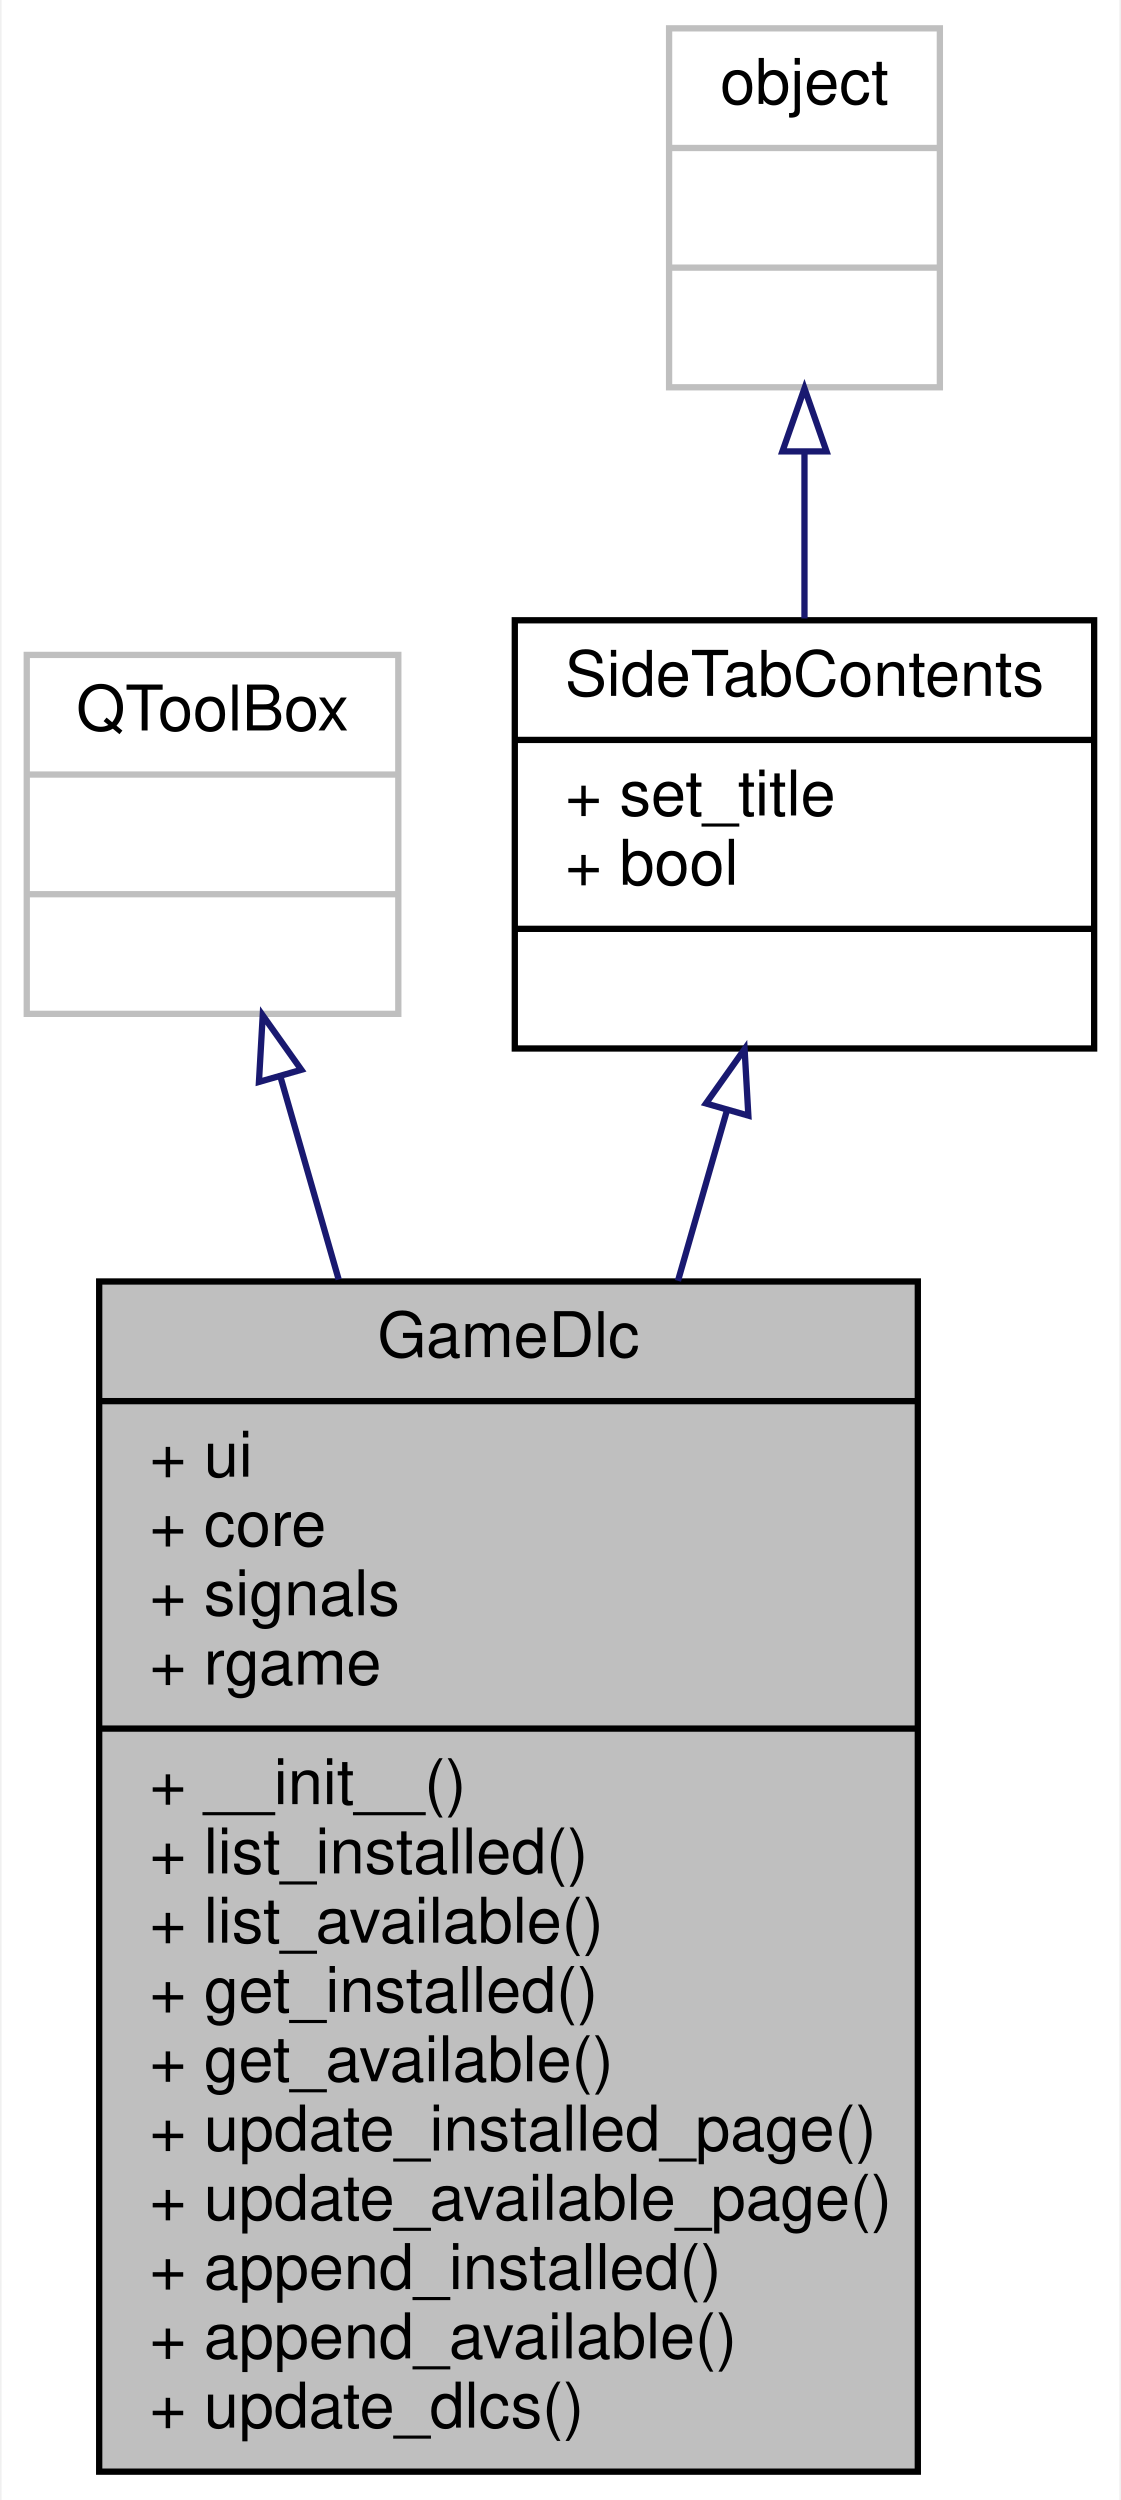
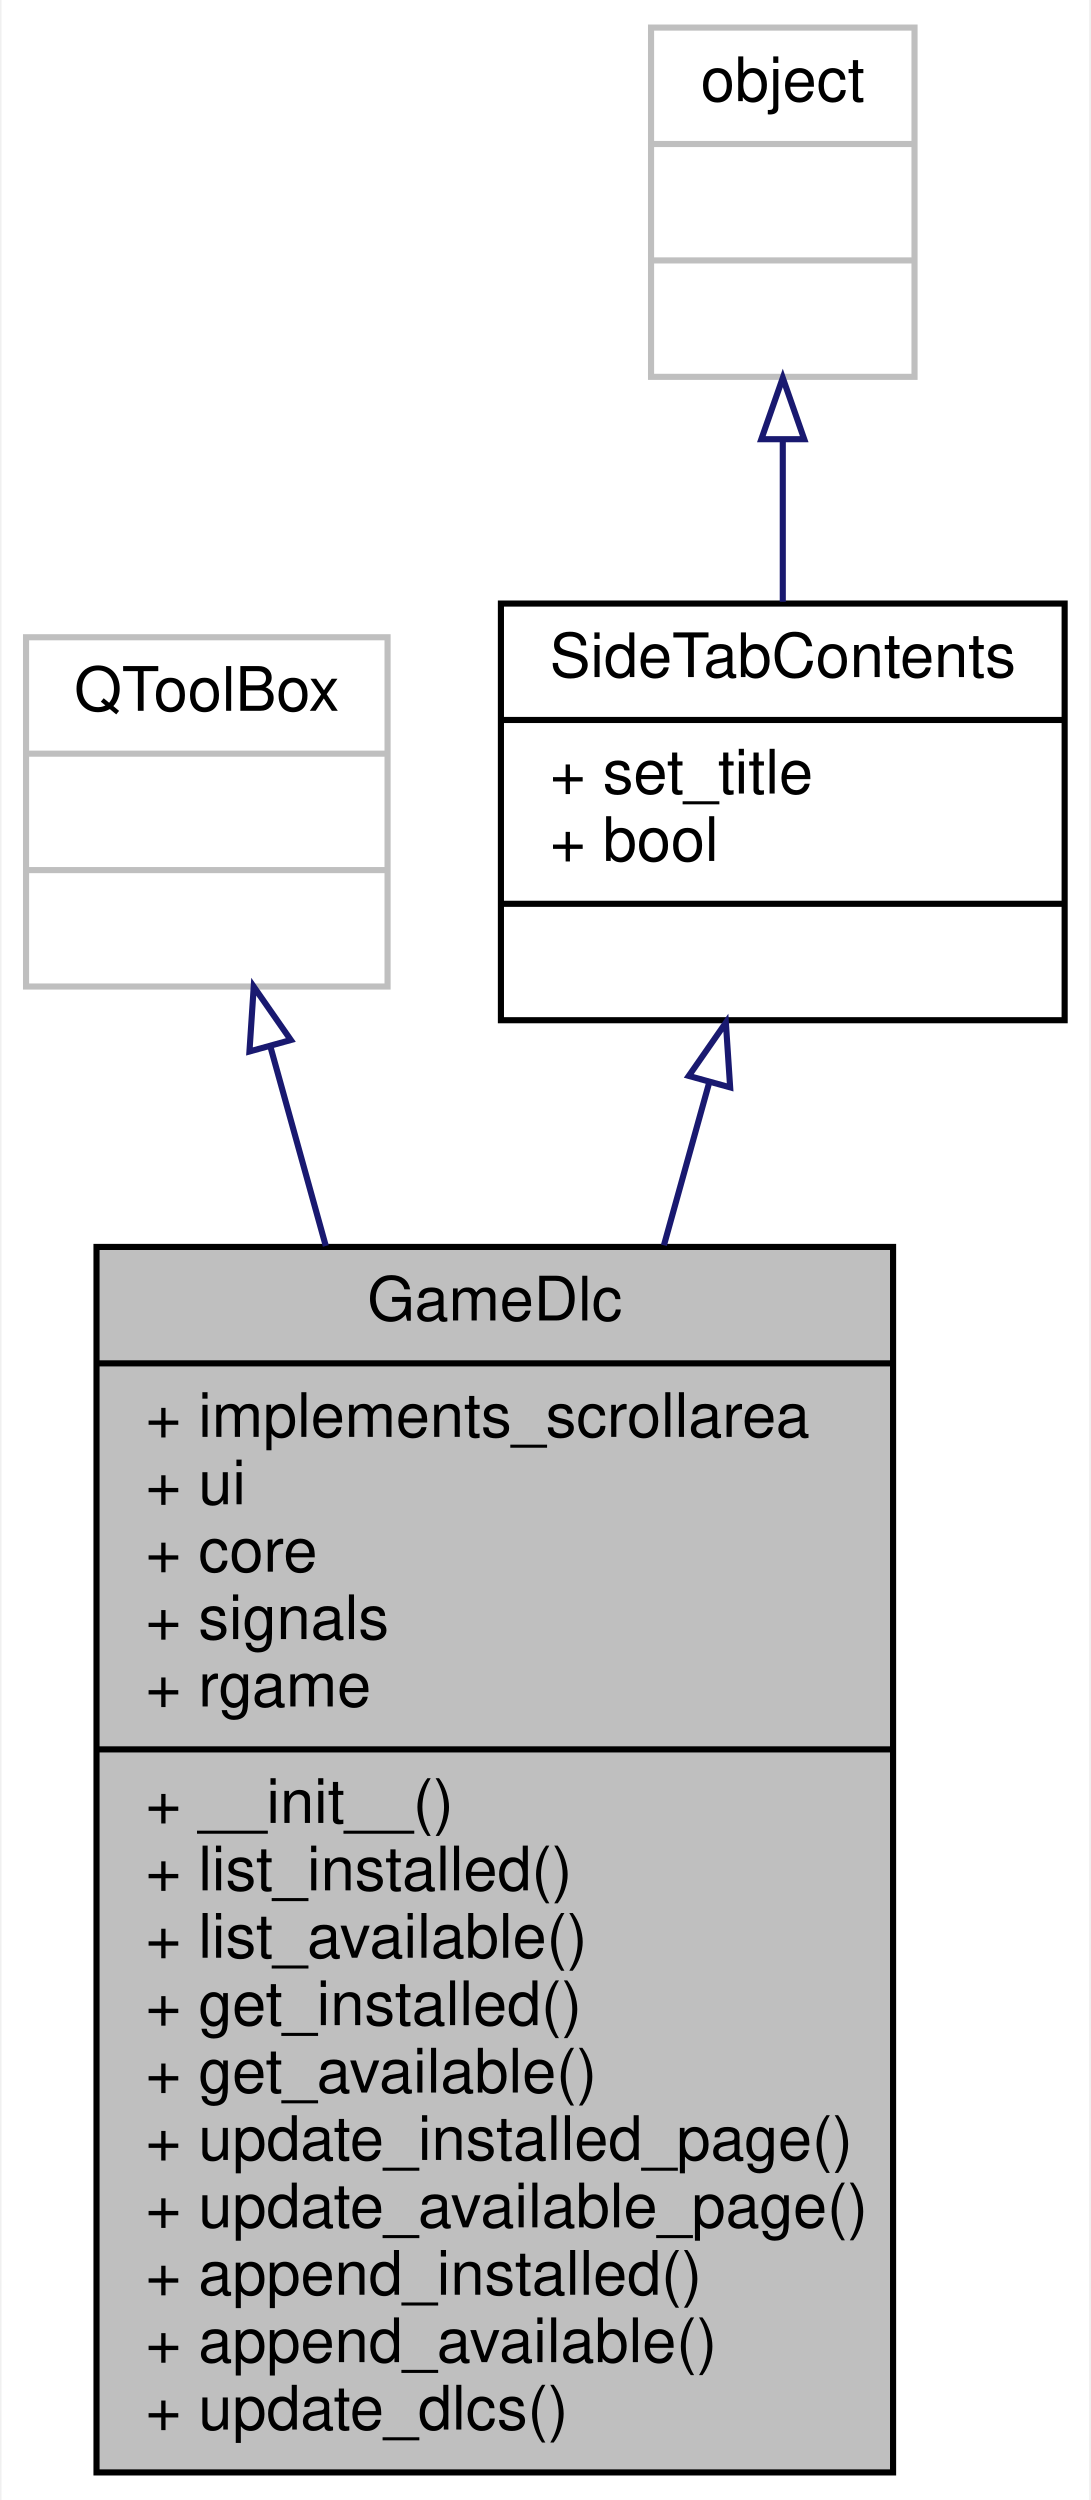
- <svg xmlns="http://www.w3.org/2000/svg" xmlns:xlink="http://www.w3.org/1999/xlink" width="178pt" height="397pt" viewBox="0.00 0.00 177.50 397.00">
-   <g id="graph0" class="graph" transform="scale(1 1) rotate(0) translate(4 393)">
-     <polygon fill="white" stroke="transparent" points="-4,4 -4,-393 173.5,-393 173.5,4 -4,4" />
+ <svg xmlns="http://www.w3.org/2000/svg" xmlns:xlink="http://www.w3.org/1999/xlink" width="178pt" height="408pt" viewBox="0.00 0.00 177.50 408.00">
+   <g id="graph0" class="graph" transform="scale(1 1) rotate(0) translate(4 404)">
+     <polygon fill="white" stroke="transparent" points="-4,4 -4,-404 173.5,-404 173.5,4 -4,4" />
    <g id="node1" class="node">
      <g id="a_node1">
        <a xlink:title=" ">
-           <polygon fill="#bfbfbf" stroke="black" points="11.5,-0.5 11.5,-189.5 141.5,-189.5 141.5,-0.5 11.5,-0.5" />
-           <text text-anchor="middle" x="76.5" y="-177.5" font-family="Helvetica,sans-Serif" font-size="10.00">GameDlc</text>
-           <polyline fill="none" stroke="black" points="11.5,-170.5 141.5,-170.5 " />
+           <polygon fill="#bfbfbf" stroke="black" points="11.5,-0.5 11.5,-200.5 141.5,-200.5 141.5,-0.5 11.5,-0.5" />
+           <text text-anchor="middle" x="76.5" y="-188.5" font-family="Helvetica,sans-Serif" font-size="10.00">GameDlc</text>
+           <polyline fill="none" stroke="black" points="11.5,-181.5 141.5,-181.5 " />
+           <text text-anchor="start" x="19.5" y="-169.5" font-family="Helvetica,sans-Serif" font-size="10.00">+ implements_scrollarea</text>
          <text text-anchor="start" x="19.5" y="-158.5" font-family="Helvetica,sans-Serif" font-size="10.00">+ ui</text>
          <text text-anchor="start" x="19.5" y="-147.5" font-family="Helvetica,sans-Serif" font-size="10.00">+ core</text>
          <text text-anchor="start" x="19.5" y="-136.5" font-family="Helvetica,sans-Serif" font-size="10.00">+ signals</text>
          <text text-anchor="start" x="19.5" y="-125.5" font-family="Helvetica,sans-Serif" font-size="10.00">+ rgame</text>
          <polyline fill="none" stroke="black" points="11.5,-118.5 141.5,-118.5 " />
          <text text-anchor="start" x="19.5" y="-106.5" font-family="Helvetica,sans-Serif" font-size="10.00">+ __init__()</text>
          <text text-anchor="start" x="19.5" y="-95.5" font-family="Helvetica,sans-Serif" font-size="10.00">+ list_installed()</text>
          <text text-anchor="start" x="19.5" y="-84.5" font-family="Helvetica,sans-Serif" font-size="10.00">+ list_available()</text>
          <text text-anchor="start" x="19.5" y="-73.5" font-family="Helvetica,sans-Serif" font-size="10.00">+ get_installed()</text>
          <text text-anchor="start" x="19.5" y="-62.5" font-family="Helvetica,sans-Serif" font-size="10.00">+ get_available()</text>
          <text text-anchor="start" x="19.5" y="-51.5" font-family="Helvetica,sans-Serif" font-size="10.00">+ update_installed_page()</text>
          <text text-anchor="start" x="19.5" y="-40.5" font-family="Helvetica,sans-Serif" font-size="10.00">+ update_available_page()</text>
          <text text-anchor="start" x="19.5" y="-29.5" font-family="Helvetica,sans-Serif" font-size="10.00">+ append_installed()</text>
          <text text-anchor="start" x="19.5" y="-18.5" font-family="Helvetica,sans-Serif" font-size="10.00">+ append_available()</text>
          <text text-anchor="start" x="19.5" y="-7.5" font-family="Helvetica,sans-Serif" font-size="10.00">+ update_dlcs()</text>
        </a>
      </g>
    </g>
    <g id="node2" class="node">
      <g id="a_node2">
        <a xlink:title=" ">
-           <polygon fill="white" stroke="#bfbfbf" points="0,-232 0,-289 59,-289 59,-232 0,-232" />
-           <text text-anchor="middle" x="29.5" y="-277" font-family="Helvetica,sans-Serif" font-size="10.00">QToolBox</text>
-           <polyline fill="none" stroke="#bfbfbf" points="0,-270 59,-270 " />
-           <text text-anchor="middle" x="29.5" y="-258" font-family="Helvetica,sans-Serif" font-size="10.00"> </text>
-           <polyline fill="none" stroke="#bfbfbf" points="0,-251 59,-251 " />
-           <text text-anchor="middle" x="29.5" y="-239" font-family="Helvetica,sans-Serif" font-size="10.00"> </text>
+           <polygon fill="white" stroke="#bfbfbf" points="0,-243 0,-300 59,-300 59,-243 0,-243" />
+           <text text-anchor="middle" x="29.5" y="-288" font-family="Helvetica,sans-Serif" font-size="10.00">QToolBox</text>
+           <polyline fill="none" stroke="#bfbfbf" points="0,-281 59,-281 " />
+           <text text-anchor="middle" x="29.5" y="-269" font-family="Helvetica,sans-Serif" font-size="10.00"> </text>
+           <polyline fill="none" stroke="#bfbfbf" points="0,-262 59,-262 " />
+           <text text-anchor="middle" x="29.5" y="-250" font-family="Helvetica,sans-Serif" font-size="10.00"> </text>
        </a>
      </g>
    </g>
    <g id="edge1" class="edge">
-       <path fill="none" stroke="midnightblue" d="M40.28,-222.02C43.1,-212.2 46.27,-201.17 49.53,-189.82" />
-       <polygon fill="none" stroke="midnightblue" points="36.87,-221.19 37.47,-231.76 43.6,-223.12 36.87,-221.19" />
+       <path fill="none" stroke="midnightblue" d="M39.88,-233.18C42.62,-223.31 45.72,-212.17 48.92,-200.66" />
+       <polygon fill="none" stroke="midnightblue" points="36.46,-232.4 37.16,-242.97 43.21,-234.27 36.46,-232.4" />
    </g>
    <g id="node3" class="node">
      <g id="a_node3">
        <a xlink:href="classrare_1_1widgets_1_1side__tab_1_1_side_tab_contents.html" target="_top" xlink:title=" ">
-           <polygon fill="white" stroke="black" points="77.5,-226.5 77.5,-294.5 169.5,-294.5 169.5,-226.5 77.5,-226.5" />
-           <text text-anchor="middle" x="123.5" y="-282.5" font-family="Helvetica,sans-Serif" font-size="10.00">SideTabContents</text>
-           <polyline fill="none" stroke="black" points="77.5,-275.5 169.5,-275.5 " />
-           <text text-anchor="start" x="85.5" y="-263.5" font-family="Helvetica,sans-Serif" font-size="10.00">+ set_title</text>
-           <text text-anchor="start" x="85.5" y="-252.5" font-family="Helvetica,sans-Serif" font-size="10.00">+ bool</text>
-           <polyline fill="none" stroke="black" points="77.5,-245.5 169.5,-245.5 " />
-           <text text-anchor="middle" x="123.5" y="-233.5" font-family="Helvetica,sans-Serif" font-size="10.00"> </text>
+           <polygon fill="white" stroke="black" points="77.5,-237.5 77.5,-305.5 169.5,-305.5 169.5,-237.5 77.5,-237.5" />
+           <text text-anchor="middle" x="123.5" y="-293.5" font-family="Helvetica,sans-Serif" font-size="10.00">SideTabContents</text>
+           <polyline fill="none" stroke="black" points="77.5,-286.5 169.5,-286.5 " />
+           <text text-anchor="start" x="85.5" y="-274.5" font-family="Helvetica,sans-Serif" font-size="10.00">+ set_title</text>
+           <text text-anchor="start" x="85.5" y="-263.5" font-family="Helvetica,sans-Serif" font-size="10.00">+ bool</text>
+           <polyline fill="none" stroke="black" points="77.5,-256.5 169.5,-256.5 " />
+           <text text-anchor="middle" x="123.5" y="-244.5" font-family="Helvetica,sans-Serif" font-size="10.00"> </text>
        </a>
      </g>
    </g>
    <g id="edge2" class="edge">
-       <path fill="none" stroke="midnightblue" d="M111.23,-216.8C108.78,-208.3 106.13,-199.06 103.41,-189.6" />
-       <polygon fill="none" stroke="midnightblue" points="107.86,-217.77 113.99,-226.41 114.59,-215.84 107.86,-217.77" />
+       <path fill="none" stroke="midnightblue" d="M111.5,-227.35C109.19,-219.04 106.68,-210.02 104.1,-200.76" />
+       <polygon fill="none" stroke="midnightblue" points="108.16,-228.41 114.21,-237.11 114.91,-226.54 108.16,-228.41" />
    </g>
    <g id="node4" class="node">
      <g id="a_node4">
        <a xlink:title=" ">
-           <polygon fill="white" stroke="#bfbfbf" points="102,-331.5 102,-388.5 145,-388.5 145,-331.5 102,-331.5" />
-           <text text-anchor="middle" x="123.5" y="-376.5" font-family="Helvetica,sans-Serif" font-size="10.00">object</text>
-           <polyline fill="none" stroke="#bfbfbf" points="102,-369.5 145,-369.5 " />
-           <text text-anchor="middle" x="123.5" y="-357.5" font-family="Helvetica,sans-Serif" font-size="10.00"> </text>
-           <polyline fill="none" stroke="#bfbfbf" points="102,-350.5 145,-350.5 " />
-           <text text-anchor="middle" x="123.5" y="-338.5" font-family="Helvetica,sans-Serif" font-size="10.00"> </text>
+           <polygon fill="white" stroke="#bfbfbf" points="102,-342.5 102,-399.5 145,-399.5 145,-342.5 102,-342.5" />
+           <text text-anchor="middle" x="123.5" y="-387.5" font-family="Helvetica,sans-Serif" font-size="10.00">object</text>
+           <polyline fill="none" stroke="#bfbfbf" points="102,-380.5 145,-380.5 " />
+           <text text-anchor="middle" x="123.5" y="-368.5" font-family="Helvetica,sans-Serif" font-size="10.00"> </text>
+           <polyline fill="none" stroke="#bfbfbf" points="102,-361.5 145,-361.5 " />
+           <text text-anchor="middle" x="123.5" y="-349.5" font-family="Helvetica,sans-Serif" font-size="10.00"> </text>
        </a>
      </g>
    </g>
    <g id="edge3" class="edge">
-       <path fill="none" stroke="midnightblue" d="M123.5,-321.06C123.5,-312.39 123.5,-303.24 123.5,-294.79" />
-       <polygon fill="none" stroke="midnightblue" points="120,-321.32 123.5,-331.32 127,-321.32 120,-321.32" />
+       <path fill="none" stroke="midnightblue" d="M123.5,-332.06C123.5,-323.39 123.5,-314.24 123.5,-305.79" />
+       <polygon fill="none" stroke="midnightblue" points="120,-332.32 123.5,-342.32 127,-332.32 120,-332.32" />
    </g>
  </g>
</svg>
